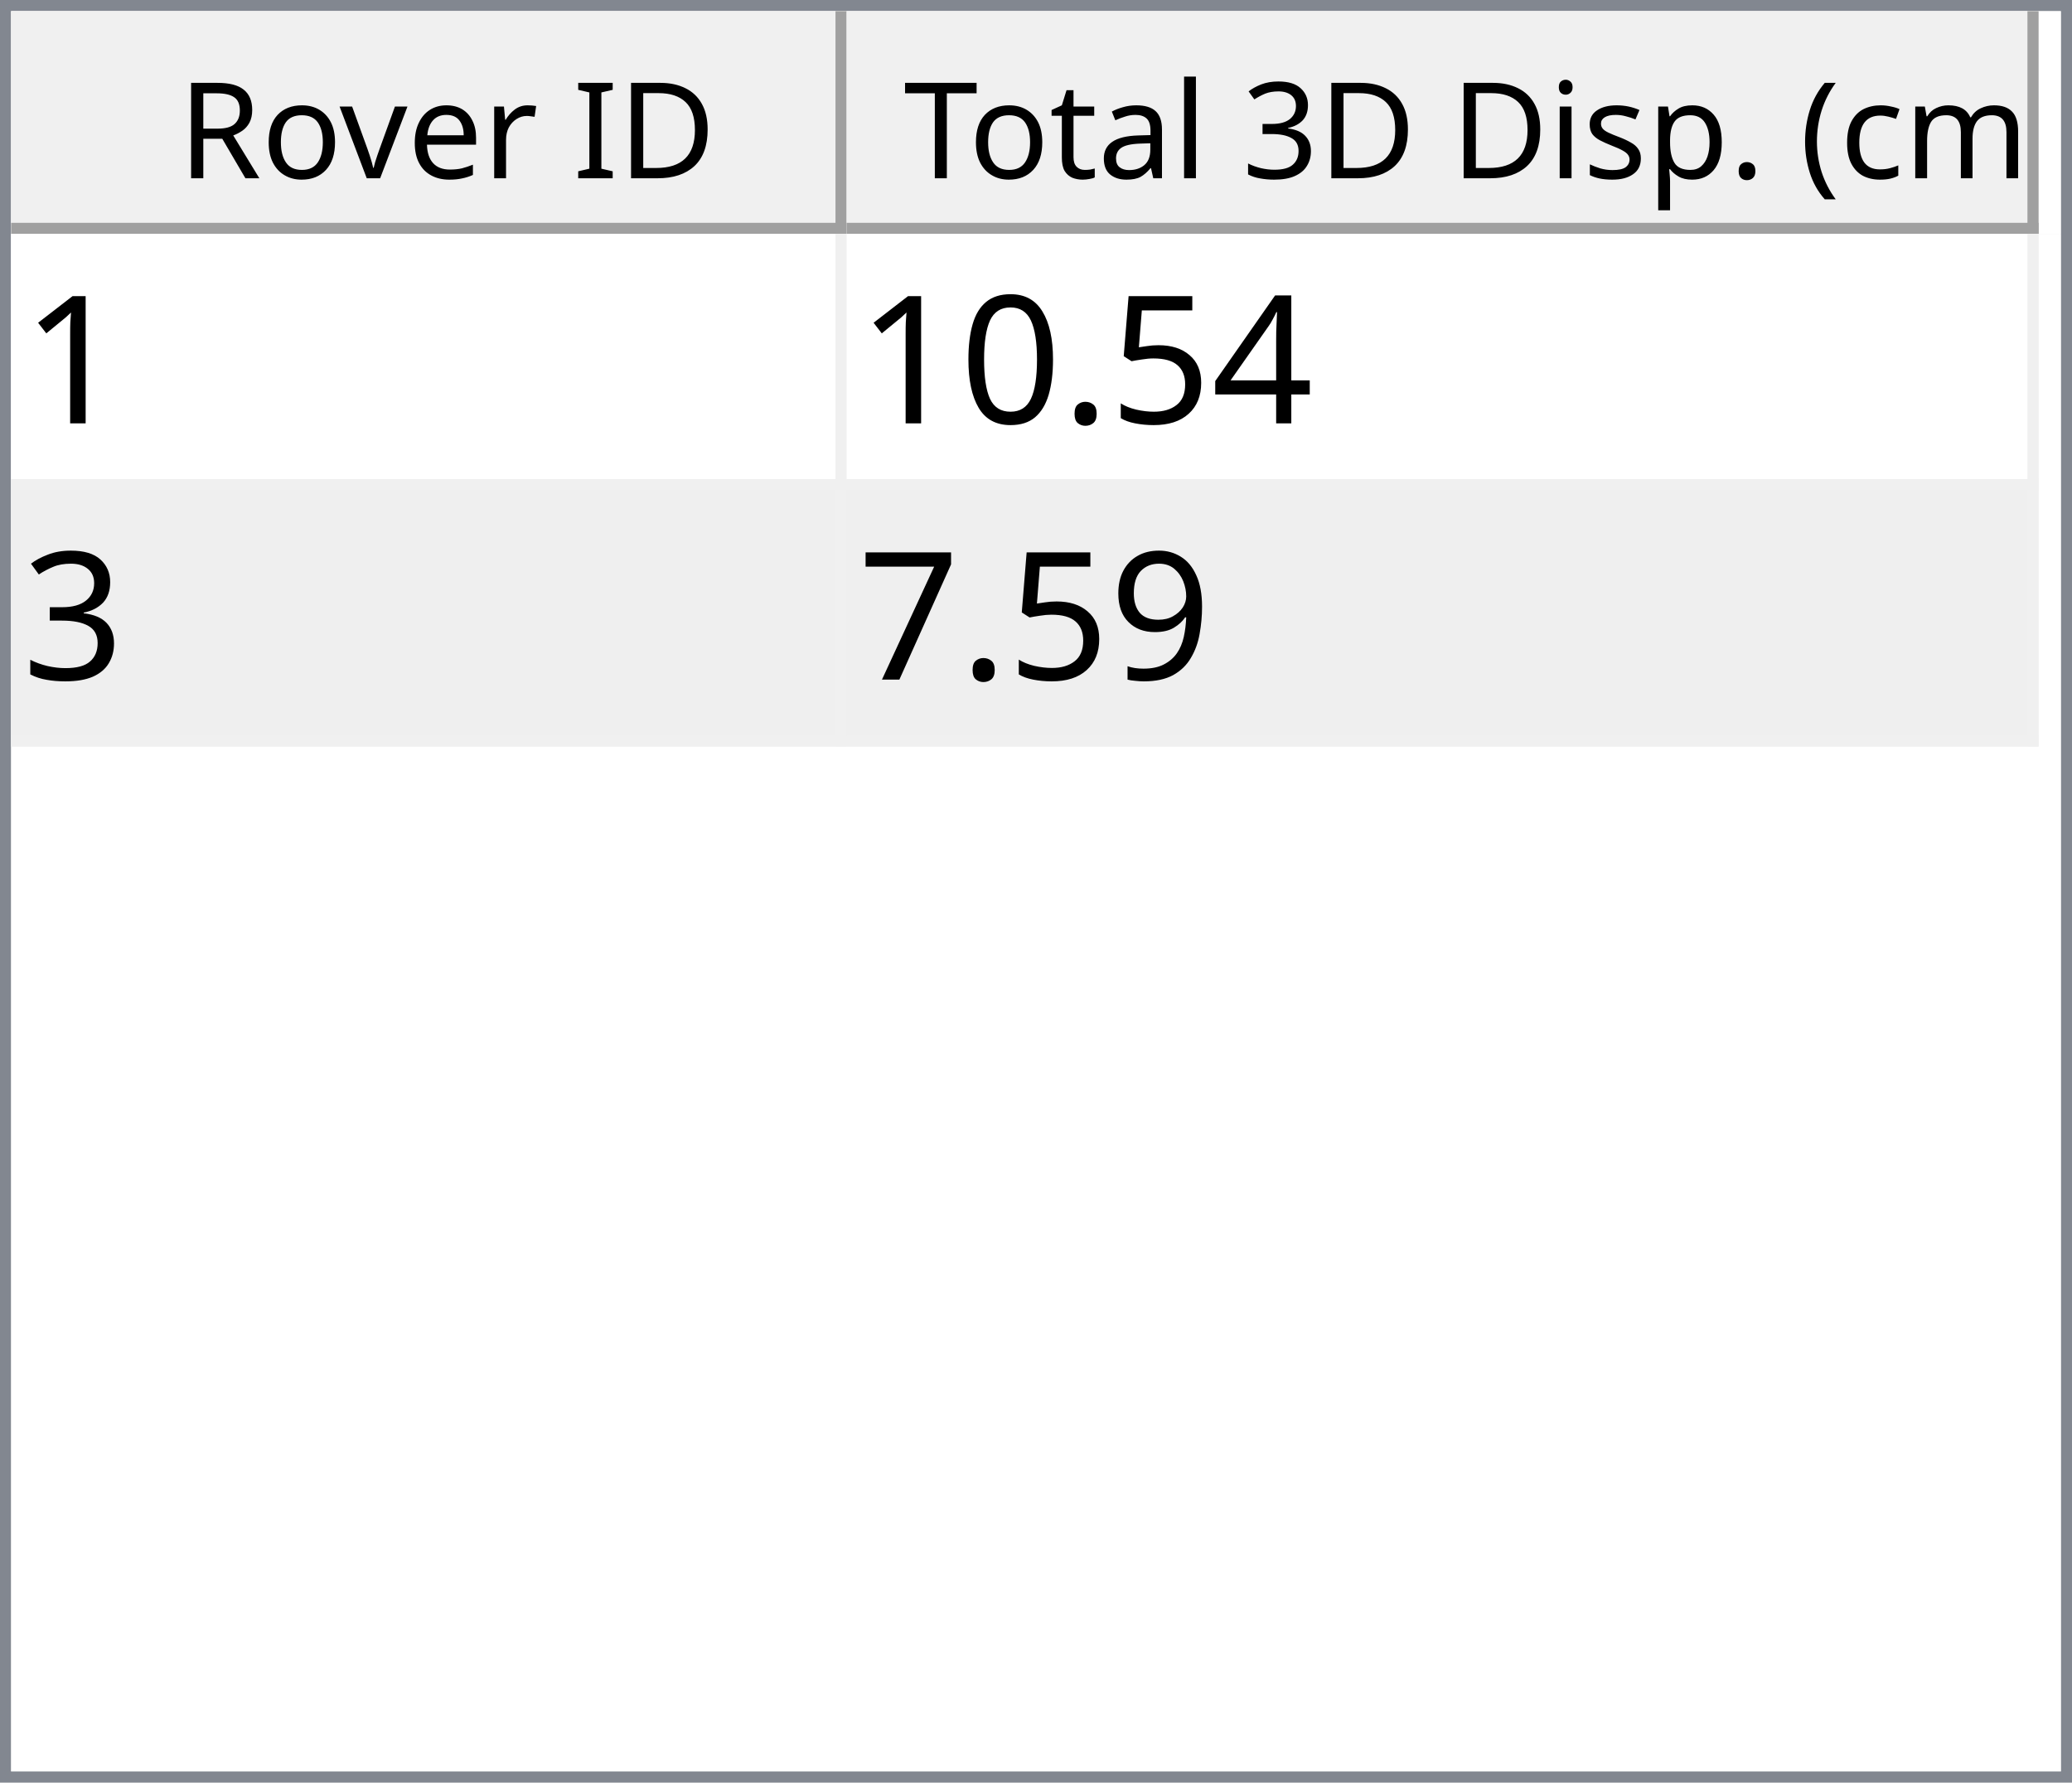
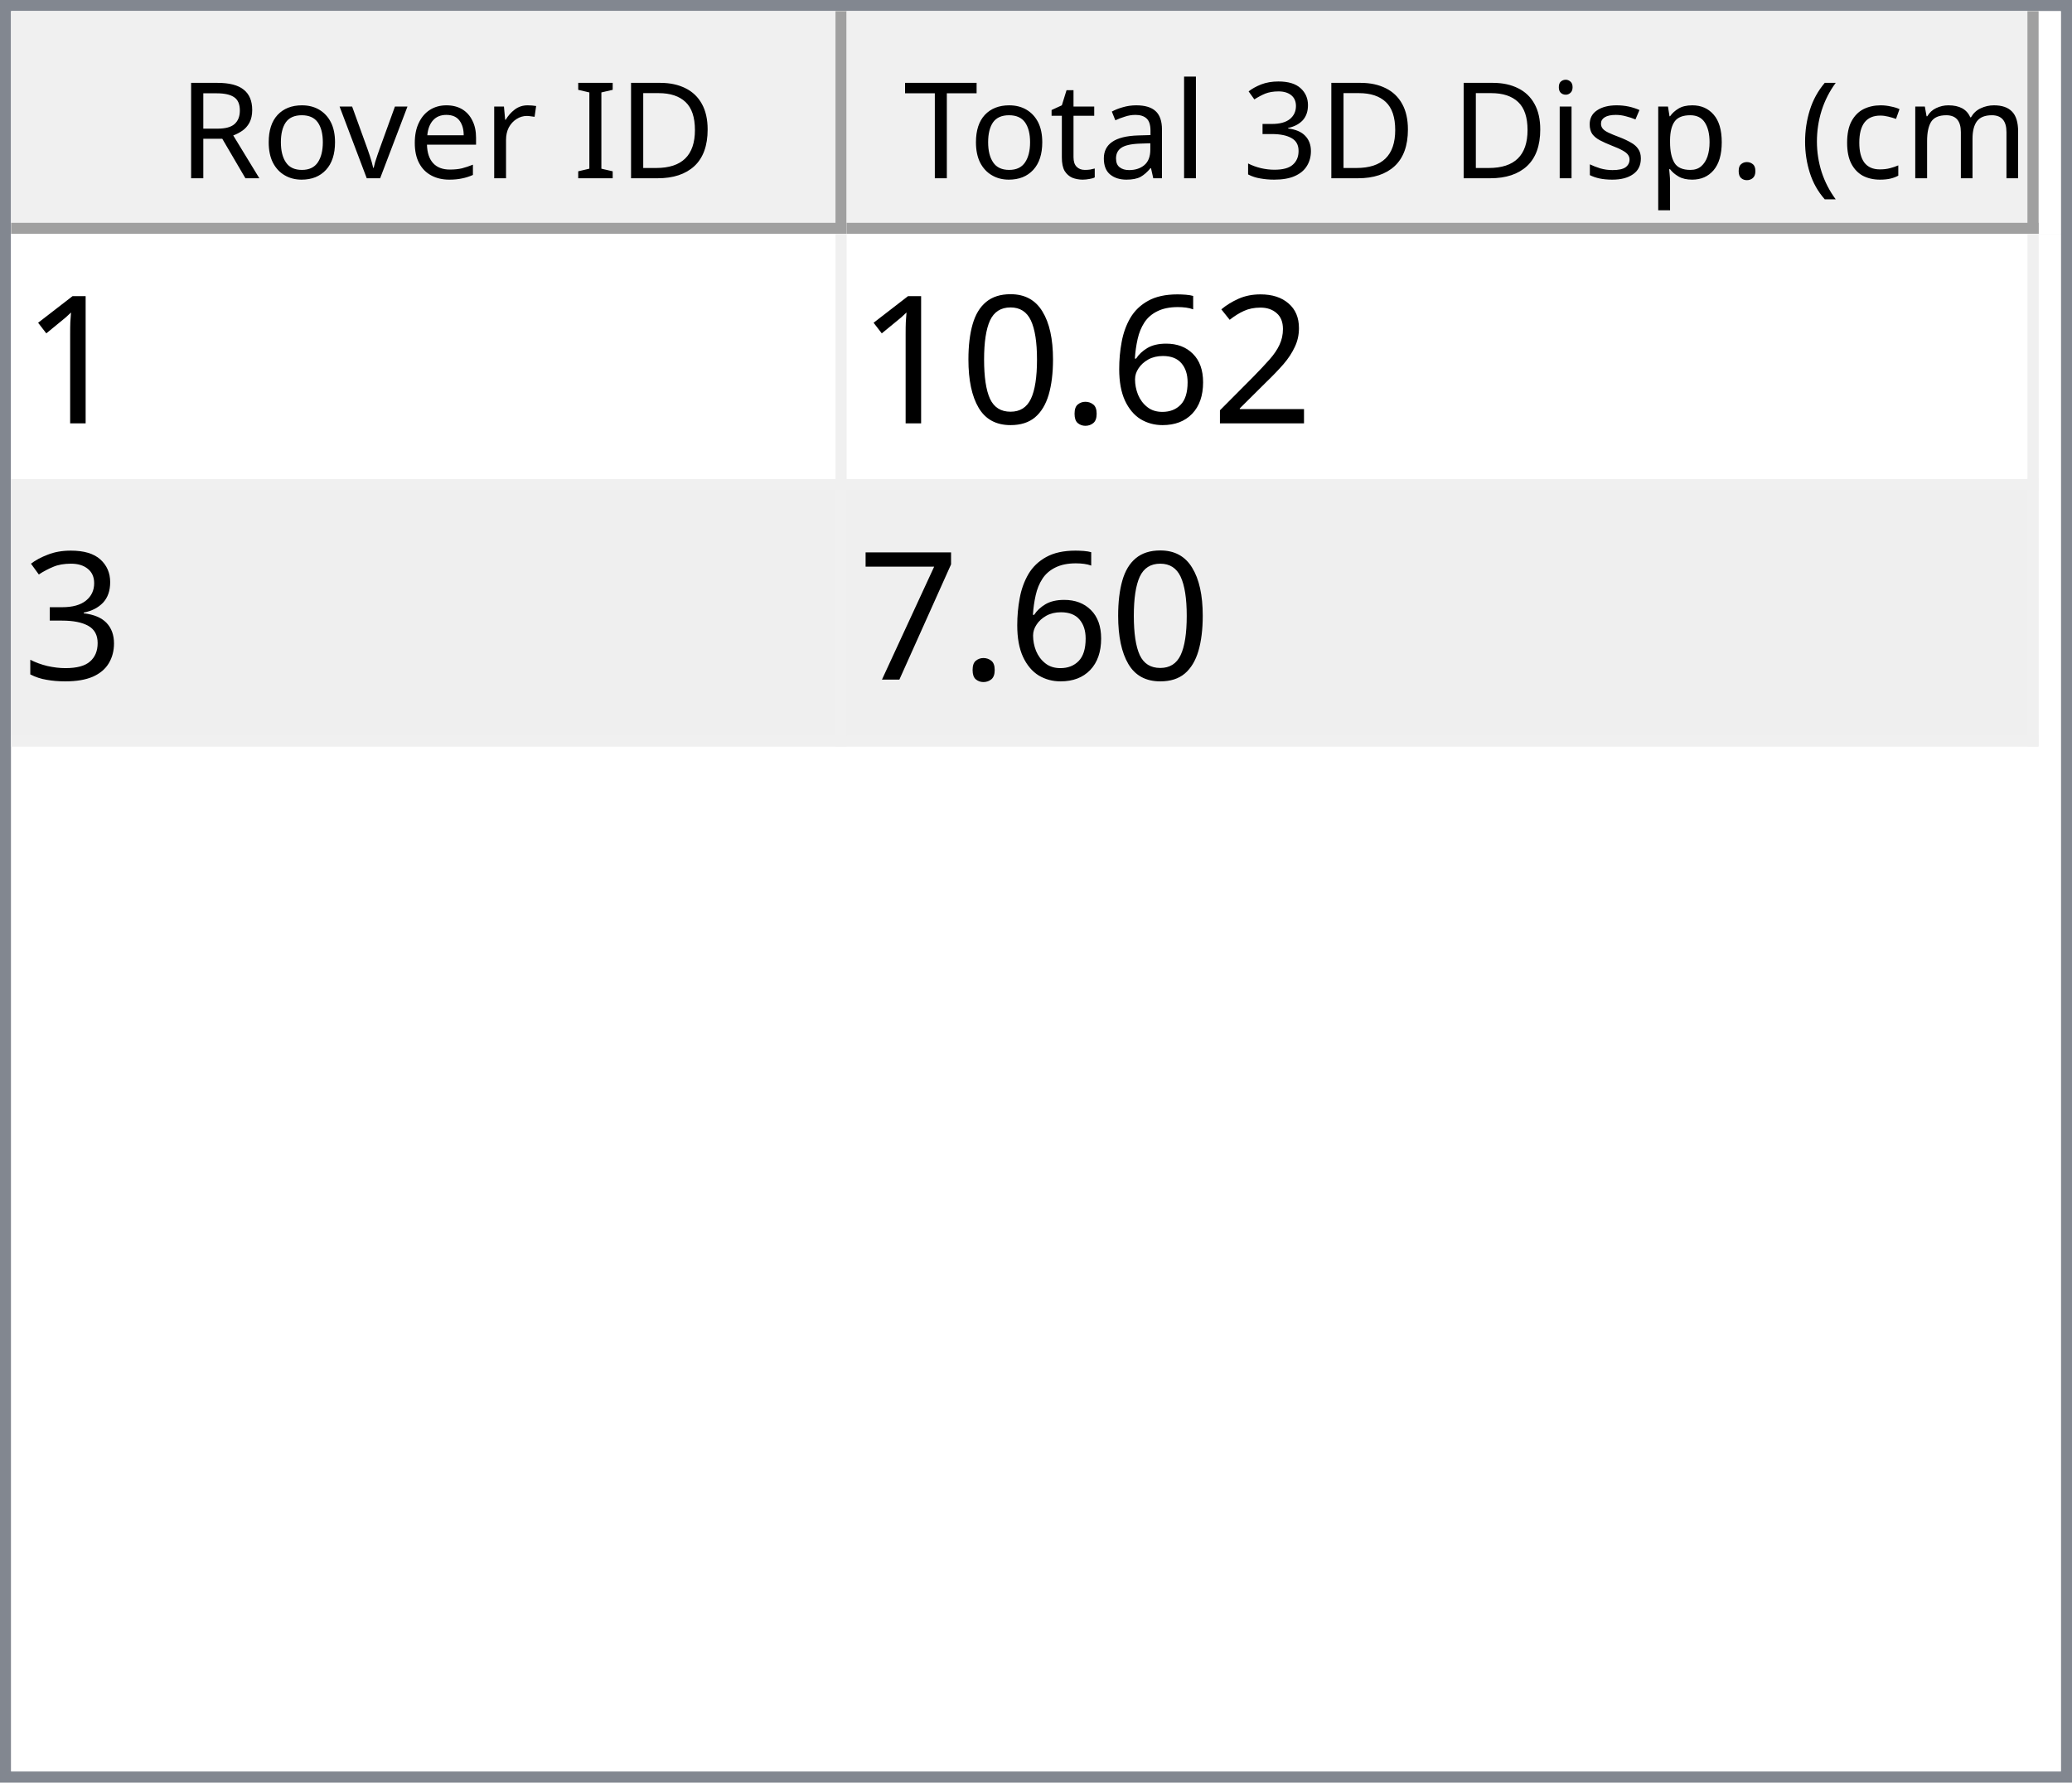
<svg xmlns="http://www.w3.org/2000/svg" style="fill-opacity:1; color-rendering:auto; color-interpolation:auto; text-rendering:auto; stroke:black; stroke-linecap:square; stroke-miterlimit:10; shape-rendering:auto; stroke-opacity:1; fill:black; stroke-dasharray:none; font-weight:normal; stroke-width:1; font-family:'Dialog'; font-style:normal; stroke-linejoin:miter; font-size:12px; stroke-dashoffset:0; image-rendering:auto;" width="186" height="160">
  <defs id="genericDefs" />
  <g>
    <defs id="defs1">
      <clipPath clipPathUnits="userSpaceOnUse" id="clipPath1">
        <path d="M0 0 L186 0 L186 160 L0 160 L0 0 Z" />
      </clipPath>
      <clipPath clipPathUnits="userSpaceOnUse" id="clipPath2">
        <path d="M0 0 L0 160 L186 160 L186 0 Z" />
      </clipPath>
      <clipPath clipPathUnits="userSpaceOnUse" id="clipPath3">
        <path d="M0 0 L0 20 L184 20 L184 0 Z" />
      </clipPath>
      <clipPath clipPathUnits="userSpaceOnUse" id="clipPath4">
        <path d="M0 0 L0 20 L75 20 L75 0 Z" />
      </clipPath>
      <clipPath clipPathUnits="userSpaceOnUse" id="clipPath5">
        <path d="M1 1 L1 19 L74 19 L74 1 Z" />
      </clipPath>
      <clipPath clipPathUnits="userSpaceOnUse" id="clipPath6">
        <path d="M0 0 L0 18 L73 18 L73 0 Z" />
      </clipPath>
      <clipPath clipPathUnits="userSpaceOnUse" id="clipPath7">
        <path d="M-0.5 -0.5 L-0.5 19.5 L74.5 19.5 L74.5 -0.5 Z" />
      </clipPath>
      <clipPath clipPathUnits="userSpaceOnUse" id="clipPath8">
        <path d="M0 0 L0 20 L107 20 L107 0 Z" />
      </clipPath>
      <clipPath clipPathUnits="userSpaceOnUse" id="clipPath9">
        <path d="M1 1 L1 19 L106 19 L106 1 Z" />
      </clipPath>
      <clipPath clipPathUnits="userSpaceOnUse" id="clipPath10">
        <path d="M0 0 L0 18 L105 18 L105 0 Z" />
      </clipPath>
      <clipPath clipPathUnits="userSpaceOnUse" id="clipPath11">
        <path d="M-0.5 -0.5 L-0.5 19.5 L106.5 19.5 L106.5 -0.5 Z" />
      </clipPath>
      <clipPath clipPathUnits="userSpaceOnUse" id="clipPath12">
        <path d="M0 0 L0 138 L184 138 L184 0 Z" />
      </clipPath>
      <clipPath clipPathUnits="userSpaceOnUse" id="clipPath13">
        <path d="M0 0 L0 46 L182 46 L182 0 Z" />
      </clipPath>
      <clipPath clipPathUnits="userSpaceOnUse" id="clipPath14">
        <path d="M-0.5 -0.5 L-0.5 45.5 L181.5 45.5 L181.5 -0.5 Z" />
      </clipPath>
      <clipPath clipPathUnits="userSpaceOnUse" id="clipPath15">
        <path d="M0 0 L0 22 L74 22 L74 0 Z" />
      </clipPath>
      <clipPath clipPathUnits="userSpaceOnUse" id="clipPath16">
        <path d="M0 0 L0 22 L106 22 L106 0 Z" />
      </clipPath>
      <font horiz-adv-x="64.551" id="font1">
        <font-face ascent="107.91" descent="25.098" units-per-em="100" style="font-style:normal; font-family:Segoe UI; font-weight:normal;" />
        <missing-glyph horiz-adv-x="64.551" d="M8.109 0 L8.109 68.266 L56.453 68.266 L56.453 0 L8.109 0 ZM15.328 7.234 L49.219 7.234 L49.219 61.031 L15.328 61.031 L15.328 7.234 Z" />
        <glyph unicode="D" horiz-adv-x="70.117" d="M9.188 0 L9.188 70.016 L28.516 70.016 Q65.531 70.016 65.531 35.891 Q65.531 19.672 55.25 9.836 Q44.969 0 27.734 0 L9.188 0 ZM17.391 62.594 L17.391 7.422 L27.828 7.422 Q41.609 7.422 49.273 14.797 Q56.938 22.172 56.938 35.688 Q56.938 62.594 28.328 62.594 L17.391 62.594 Z" />
        <glyph unicode="I" horiz-adv-x="26.611" d="M17.391 0 L9.188 0 L9.188 70.016 L17.391 70.016 L17.391 0 Z" />
        <glyph unicode=" " horiz-adv-x="27.393" d="" />
        <glyph unicode="r" horiz-adv-x="34.766" d="M34.188 41.891 Q32.078 43.5 28.125 43.5 Q23 43.5 19.555 38.672 Q16.109 33.844 16.109 25.484 L16.109 0 L8.109 0 L8.109 50 L16.109 50 L16.109 39.703 L16.312 39.703 Q18.016 44.969 21.531 47.922 Q25.047 50.875 29.391 50.875 Q32.516 50.875 34.188 50.203 L34.188 41.891 Z" />
        <glyph unicode="e" horiz-adv-x="52.295" d="M48.297 23 L12.984 23 Q13.188 14.656 17.484 10.109 Q21.781 5.562 29.297 5.562 Q37.75 5.562 44.828 11.141 L44.828 3.609 Q38.234 -1.172 27.391 -1.172 Q16.797 -1.172 10.742 5.641 Q4.688 12.453 4.688 24.812 Q4.688 36.469 11.305 43.82 Q17.922 51.172 27.734 51.172 Q37.547 51.172 42.922 44.828 Q48.297 38.484 48.297 27.203 L48.297 23 ZM40.094 29.781 Q40.047 36.719 36.75 40.578 Q33.453 44.438 27.594 44.438 Q21.922 44.438 17.969 40.383 Q14.016 36.328 13.094 29.781 L40.094 29.781 Z" />
        <glyph unicode="v" horiz-adv-x="47.9" d="M47.406 50 L27.484 0 L19.625 0 L0.688 50 L9.469 50 L22.172 13.672 Q23.578 9.672 23.922 6.688 L24.125 6.688 Q24.609 10.453 25.688 13.484 L38.969 50 L47.406 50 Z" />
        <glyph unicode="o" horiz-adv-x="58.594" d="M29 -1.172 Q17.922 -1.172 11.305 5.836 Q4.688 12.844 4.688 24.422 Q4.688 37.016 11.57 44.094 Q18.453 51.172 30.172 51.172 Q41.359 51.172 47.633 44.289 Q53.906 37.406 53.906 25.203 Q53.906 13.234 47.141 6.031 Q40.375 -1.172 29 -1.172 ZM29.594 44.438 Q21.875 44.438 17.383 39.188 Q12.891 33.938 12.891 24.703 Q12.891 15.828 17.43 10.695 Q21.969 5.562 29.594 5.562 Q37.359 5.562 41.531 10.594 Q45.703 15.625 45.703 24.906 Q45.703 34.281 41.531 39.359 Q37.359 44.438 29.594 44.438 Z" />
        <glyph unicode="R" horiz-adv-x="59.814" d="M59.375 0 L49.609 0 L37.891 19.625 Q36.281 22.359 34.766 24.289 Q33.25 26.219 31.664 27.438 Q30.078 28.656 28.25 29.219 Q26.422 29.781 24.125 29.781 L17.391 29.781 L17.391 0 L9.188 0 L9.188 70.016 L30.078 70.016 Q34.672 70.016 38.555 68.867 Q42.438 67.719 45.289 65.375 Q48.141 63.031 49.758 59.547 Q51.375 56.062 51.375 51.375 Q51.375 47.703 50.273 44.656 Q49.172 41.609 47.148 39.211 Q45.125 36.812 42.266 35.133 Q39.406 33.453 35.844 32.516 L35.844 32.328 Q37.594 31.547 38.891 30.547 Q40.188 29.547 41.359 28.18 Q42.531 26.812 43.68 25.078 Q44.828 23.344 46.234 21.047 L59.375 0 ZM17.391 62.594 L17.391 37.203 L28.516 37.203 Q31.594 37.203 34.203 38.133 Q36.812 39.062 38.719 40.797 Q40.625 42.531 41.703 45.047 Q42.781 47.562 42.781 50.688 Q42.781 56.297 39.141 59.445 Q35.5 62.594 28.609 62.594 L17.391 62.594 Z" />
        <glyph unicode=")" horiz-adv-x="30.176" d="M8.297 -15.922 L1.172 -15.922 Q16.406 2.344 16.406 26.812 Q16.406 51.469 1.078 70.016 L8.297 70.016 Q23.531 52.156 23.531 26.703 Q23.531 1.375 8.297 -15.922 Z" />
        <glyph unicode="m" horiz-adv-x="86.133" d="M79.109 0 L71.094 0 L71.094 28.719 Q71.094 37.016 68.531 40.727 Q65.969 44.438 59.906 44.438 Q54.781 44.438 51.195 39.75 Q47.609 35.062 47.609 28.516 L47.609 0 L39.594 0 L39.594 29.688 Q39.594 44.438 28.219 44.438 Q22.953 44.438 19.531 40.016 Q16.109 35.594 16.109 28.516 L16.109 0 L8.109 0 L8.109 50 L16.109 50 L16.109 42.094 L16.312 42.094 Q21.625 51.172 31.844 51.172 Q36.969 51.172 40.773 48.312 Q44.578 45.453 46 40.828 Q51.562 51.172 62.594 51.172 Q79.109 51.172 79.109 30.812 L79.109 0 Z" />
        <glyph unicode="c" horiz-adv-x="46.191" d="M42.188 2.297 Q36.422 -1.172 28.516 -1.172 Q17.828 -1.172 11.258 5.789 Q4.688 12.75 4.688 23.828 Q4.688 36.188 11.766 43.68 Q18.844 51.172 30.672 51.172 Q37.25 51.172 42.281 48.734 L42.281 40.531 Q36.719 44.438 30.375 44.438 Q22.703 44.438 17.797 38.945 Q12.891 33.453 12.891 24.516 Q12.891 15.719 17.508 10.641 Q22.125 5.562 29.891 5.562 Q36.422 5.562 42.188 9.906 L42.188 2.297 Z" />
        <glyph unicode="(" horiz-adv-x="30.176" d="M29.109 -15.922 L21.969 -15.922 Q6.844 1.375 6.844 26.703 Q6.844 52.156 21.969 70.016 L29.203 70.016 Q13.875 51.469 13.875 26.812 Q13.875 2.344 29.109 -15.922 Z" />
        <glyph unicode="." horiz-adv-x="21.68" d="M10.891 -1.078 Q8.641 -1.078 7.055 0.539 Q5.469 2.156 5.469 4.391 Q5.469 6.641 7.055 8.273 Q8.641 9.906 10.891 9.906 Q13.188 9.906 14.797 8.273 Q16.406 6.641 16.406 4.391 Q16.406 2.156 14.797 0.539 Q13.188 -1.078 10.891 -1.078 Z" />
        <glyph unicode="p" horiz-adv-x="58.789" d="M16.312 7.234 L16.109 7.234 L16.109 -23 L8.109 -23 L8.109 50 L16.109 50 L16.109 41.219 L16.312 41.219 Q22.219 51.172 33.594 51.172 Q43.266 51.172 48.688 44.461 Q54.109 37.75 54.109 26.469 Q54.109 13.922 48 6.375 Q41.891 -1.172 31.297 -1.172 Q21.578 -1.172 16.312 7.234 ZM16.109 27.391 L16.109 20.406 Q16.109 14.203 20.141 9.883 Q24.172 5.562 30.375 5.562 Q37.641 5.562 41.773 11.133 Q45.906 16.703 45.906 26.609 Q45.906 34.969 42.047 39.703 Q38.188 44.438 31.594 44.438 Q24.609 44.438 20.359 39.578 Q16.109 34.719 16.109 27.391 Z" />
        <glyph unicode="s" horiz-adv-x="42.432" d="M5.078 1.812 L5.078 10.406 Q11.625 5.562 19.484 5.562 Q30.031 5.562 30.031 12.594 Q30.031 14.594 29.125 15.992 Q28.219 17.391 26.68 18.461 Q25.141 19.531 23.07 20.383 Q21 21.234 18.609 22.172 Q15.281 23.484 12.766 24.828 Q10.25 26.172 8.57 27.859 Q6.891 29.547 6.031 31.695 Q5.172 33.844 5.172 36.719 Q5.172 40.234 6.789 42.945 Q8.406 45.656 11.086 47.484 Q13.766 49.312 17.211 50.242 Q20.656 51.172 24.312 51.172 Q30.812 51.172 35.938 48.922 L35.938 40.828 Q30.422 44.438 23.25 44.438 Q21 44.438 19.195 43.922 Q17.391 43.406 16.094 42.477 Q14.797 41.547 14.086 40.258 Q13.375 38.969 13.375 37.406 Q13.375 35.453 14.086 34.133 Q14.797 32.812 16.164 31.789 Q17.531 30.766 19.484 29.938 Q21.438 29.109 23.922 28.125 Q27.25 26.859 29.883 25.516 Q32.516 24.172 34.375 22.484 Q36.234 20.797 37.234 18.602 Q38.234 16.406 38.234 13.375 Q38.234 9.672 36.602 6.938 Q34.969 4.203 32.234 2.398 Q29.5 0.594 25.93 -0.289 Q22.359 -1.172 18.453 -1.172 Q10.75 -1.172 5.078 1.812 Z" />
        <glyph unicode="i" horiz-adv-x="24.219" d="M12.203 62.703 Q10.062 62.703 8.547 64.164 Q7.031 65.625 7.031 67.875 Q7.031 70.125 8.547 71.609 Q10.062 73.094 12.203 73.094 Q14.406 73.094 15.945 71.609 Q17.484 70.125 17.484 67.875 Q17.484 65.719 15.945 64.211 Q14.406 62.703 12.203 62.703 ZM16.109 0 L8.109 0 L8.109 50 L16.109 50 L16.109 0 Z" />
        <glyph unicode="3" horiz-adv-x="53.906" d="M46.531 19.828 Q46.531 15.094 44.75 11.211 Q42.969 7.328 39.719 4.57 Q36.469 1.812 31.93 0.297 Q27.391 -1.219 21.922 -1.219 Q11.922 -1.219 6 2.594 L6 11.188 Q13.094 5.609 22.219 5.609 Q25.875 5.609 28.828 6.539 Q31.781 7.469 33.906 9.227 Q36.031 10.984 37.18 13.477 Q38.328 15.969 38.328 19.094 Q38.328 32.812 18.797 32.812 L12.984 32.812 L12.984 39.594 L18.5 39.594 Q35.797 39.594 35.797 52.484 Q35.797 64.406 22.609 64.406 Q15.188 64.406 8.688 59.422 L8.688 67.188 Q15.375 71.188 24.609 71.188 Q29 71.188 32.57 69.969 Q36.141 68.75 38.68 66.555 Q41.219 64.359 42.609 61.281 Q44 58.203 44 54.5 Q44 40.672 30.031 36.719 L30.031 36.531 Q33.594 36.141 36.625 34.797 Q39.656 33.453 41.852 31.305 Q44.047 29.156 45.289 26.25 Q46.531 23.344 46.531 19.828 Z" />
        <glyph unicode="l" horiz-adv-x="24.219" d="M16.109 0 L8.109 0 L8.109 74.031 L16.109 74.031 L16.109 0 Z" />
        <glyph unicode="a" horiz-adv-x="50.879" d="M43.891 0 L35.891 0 L35.891 7.812 L35.688 7.812 Q30.469 -1.172 20.312 -1.172 Q12.844 -1.172 8.617 2.781 Q4.391 6.734 4.391 13.281 Q4.391 27.297 20.906 29.594 L35.891 31.688 Q35.891 44.438 25.594 44.438 Q16.547 44.438 9.281 38.281 L9.281 46.484 Q16.656 51.172 26.266 51.172 Q43.891 51.172 43.891 32.516 L43.891 0 ZM35.891 25.297 L23.828 23.641 Q18.266 22.859 15.43 20.875 Q12.594 18.891 12.594 13.875 Q12.594 10.203 15.211 7.883 Q17.828 5.562 22.172 5.562 Q28.125 5.562 32.008 9.742 Q35.891 13.922 35.891 20.312 L35.891 25.297 Z" />
        <glyph unicode="t" horiz-adv-x="33.887" d="M31.297 0.484 Q28.469 -1.078 23.828 -1.078 Q10.688 -1.078 10.688 13.578 L10.688 43.172 L2.094 43.172 L2.094 50 L10.688 50 L10.688 62.203 L18.703 64.797 L18.703 50 L31.297 50 L31.297 43.172 L18.703 43.172 L18.703 14.984 Q18.703 9.969 20.414 7.82 Q22.125 5.672 26.078 5.672 Q29.109 5.672 31.297 7.328 L31.297 0.484 Z" />
        <glyph unicode="T" horiz-adv-x="52.393" d="M50.594 62.594 L30.375 62.594 L30.375 0 L22.172 0 L22.172 62.594 L2 62.594 L2 70.016 L50.594 70.016 L50.594 62.594 Z" />
      </font>
      <font horiz-adv-x="75.0" id="font2">
        <font-face ascent="100.537" descent="21.973" units-per-em="100" style="font-style:normal; font-family:sans-serif; font-weight:normal;" />
        <missing-glyph horiz-adv-x="75.0" d="M12.5 0 L12.5 62.5 L62.5 62.5 L62.5 0 L12.5 0 ZM14.062 1.562 L60.938 1.562 L60.938 60.938 L14.062 60.938 L14.062 1.562 Z" />
        <glyph unicode="1" horiz-adv-x="55.615" d="M37.25 0 L28.469 0 L28.469 56 Q25.297 52.984 20.141 49.953 Q14.984 46.922 10.891 45.406 L10.891 53.906 Q18.266 57.375 23.781 62.305 Q29.297 67.234 31.594 71.875 L37.25 71.875 L37.25 0 Z" />
-         <glyph unicode="4" horiz-adv-x="55.615" d="M32.328 0 L32.328 17.141 L1.266 17.141 L1.266 25.203 L33.938 71.578 L41.109 71.578 L41.109 25.203 L50.781 25.203 L50.781 17.141 L41.109 17.141 L41.109 0 L32.328 0 ZM32.328 25.203 L32.328 57.469 L9.906 25.203 L32.328 25.203 Z" />
-         <glyph unicode="5" horiz-adv-x="55.615" d="M4.156 18.75 L13.375 19.531 Q14.406 12.797 18.141 9.398 Q21.875 6 27.156 6 Q33.5 6 37.891 10.789 Q42.281 15.578 42.281 23.484 Q42.281 31 38.062 35.352 Q33.844 39.703 27 39.703 Q22.75 39.703 19.336 37.773 Q15.922 35.844 13.969 32.766 L5.719 33.844 L12.641 70.609 L48.25 70.609 L48.25 62.203 L19.672 62.203 L15.828 42.969 Q22.266 47.469 29.344 47.469 Q38.719 47.469 45.164 40.969 Q51.609 34.469 51.609 24.266 Q51.609 14.547 45.953 7.469 Q39.062 -1.219 27.156 -1.219 Q17.391 -1.219 11.211 4.25 Q5.031 9.719 4.156 18.75 Z" />
+         <glyph unicode="2" horiz-adv-x="55.615" d="M50.344 8.453 L50.344 0 L3.031 0 Q2.938 3.172 4.047 6.109 Q5.859 10.938 9.836 15.625 Q13.812 20.312 21.344 26.469 Q33.016 36.031 37.117 41.625 Q41.219 47.219 41.219 52.203 Q41.219 57.422 37.477 61.008 Q33.734 64.594 27.734 64.594 Q21.391 64.594 17.578 60.789 Q13.766 56.984 13.719 50.25 L4.688 51.172 Q5.609 61.281 11.664 66.578 Q17.719 71.875 27.938 71.875 Q38.234 71.875 44.242 66.164 Q50.25 60.453 50.25 52 Q50.25 47.703 48.492 43.555 Q46.734 39.406 42.656 34.812 Q38.578 30.219 29.109 22.219 Q21.188 15.578 18.945 13.211 Q16.703 10.844 15.234 8.453 L50.344 8.453 Z" />
+         <glyph unicode="6" horiz-adv-x="55.615" d="M49.75 54.047 L41.016 53.375 Q39.844 58.547 37.703 60.891 Q34.125 64.656 28.906 64.656 Q24.703 64.656 21.531 62.312 Q17.391 59.281 14.992 53.469 Q12.594 47.656 12.5 36.922 Q15.672 41.75 20.266 44.094 Q24.859 46.438 29.891 46.438 Q38.672 46.438 44.852 39.969 Q51.031 33.5 51.031 23.25 Q51.031 16.5 48.125 10.719 Q45.219 4.938 40.141 1.859 Q35.062 -1.219 28.609 -1.219 Q17.625 -1.219 10.695 6.859 Q3.766 14.938 3.766 33.5 Q3.766 54.25 11.422 63.672 Q18.109 71.875 29.438 71.875 Q37.891 71.875 43.289 67.141 Q48.688 62.406 49.75 54.047 ZM13.875 23.188 Q13.875 18.656 15.797 14.508 Q17.719 10.359 21.188 8.18 Q24.656 6 28.469 6 Q34.031 6 38.039 10.492 Q42.047 14.984 42.047 22.703 Q42.047 30.125 38.086 34.398 Q34.125 38.672 28.125 38.672 Q22.172 38.672 18.023 34.398 Q13.875 30.125 13.875 23.188 Z" />
        <glyph unicode="." horiz-adv-x="27.783" d="M9.078 0 L9.078 10.016 L19.094 10.016 L19.094 0 L9.078 0 Z" />
        <glyph unicode="0" horiz-adv-x="55.615" d="M4.156 35.297 Q4.156 48 6.766 55.742 Q9.375 63.484 14.523 67.68 Q19.672 71.875 27.484 71.875 Q33.25 71.875 37.594 69.555 Q41.938 67.234 44.773 62.867 Q47.609 58.5 49.219 52.227 Q50.828 45.953 50.828 35.297 Q50.828 22.703 48.242 14.969 Q45.656 7.234 40.508 3.008 Q35.359 -1.219 27.484 -1.219 Q17.141 -1.219 11.234 6.203 Q4.156 15.141 4.156 35.297 ZM13.188 35.297 Q13.188 17.672 17.312 11.836 Q21.438 6 27.484 6 Q33.547 6 37.672 11.859 Q41.797 17.719 41.797 35.297 Q41.797 52.984 37.672 58.789 Q33.547 64.594 27.391 64.594 Q21.344 64.594 17.719 59.469 Q13.188 52.938 13.188 35.297 Z" />
        <glyph unicode="3" horiz-adv-x="55.615" d="M4.203 18.891 L12.984 20.062 Q14.5 12.594 18.141 9.297 Q21.781 6 27 6 Q33.203 6 37.477 10.297 Q41.75 14.594 41.75 20.953 Q41.75 27 37.797 30.93 Q33.844 34.859 27.734 34.859 Q25.25 34.859 21.531 33.891 L22.516 41.609 Q23.391 41.5 23.922 41.5 Q29.547 41.5 34.039 44.43 Q38.531 47.359 38.531 53.469 Q38.531 58.297 35.258 61.477 Q31.984 64.656 26.812 64.656 Q21.688 64.656 18.266 61.43 Q14.844 58.203 13.875 51.766 L5.078 53.328 Q6.688 62.156 12.398 67.016 Q18.109 71.875 26.609 71.875 Q32.469 71.875 37.398 69.359 Q42.328 66.844 44.945 62.5 Q47.562 58.156 47.562 53.266 Q47.562 48.641 45.07 44.828 Q42.578 41.016 37.703 38.766 Q44.047 37.312 47.562 32.695 Q51.078 28.078 51.078 21.141 Q51.078 11.766 44.242 5.25 Q37.406 -1.266 26.953 -1.266 Q17.531 -1.266 11.305 4.352 Q5.078 9.969 4.203 18.891 Z" />
-         <glyph unicode="9" horiz-adv-x="55.615" d="M5.469 16.547 L13.922 17.328 Q14.984 11.375 18.016 8.688 Q21.047 6 25.781 6 Q29.828 6 32.883 7.859 Q35.938 9.719 37.891 12.82 Q39.844 15.922 41.164 21.195 Q42.484 26.469 42.484 31.938 Q42.484 32.516 42.438 33.688 Q39.797 29.5 35.234 26.883 Q30.672 24.266 25.344 24.266 Q16.453 24.266 10.305 30.711 Q4.156 37.156 4.156 47.703 Q4.156 58.594 10.578 65.234 Q17 71.875 26.656 71.875 Q33.641 71.875 39.43 68.117 Q45.219 64.359 48.219 57.398 Q51.219 50.438 51.219 37.25 Q51.219 23.531 48.242 15.406 Q45.266 7.281 39.383 3.031 Q33.5 -1.219 25.594 -1.219 Q17.188 -1.219 11.867 3.445 Q6.547 8.109 5.469 16.547 ZM41.453 48.141 Q41.453 55.719 37.43 60.156 Q33.406 64.594 27.734 64.594 Q21.875 64.594 17.531 59.812 Q13.188 55.031 13.188 47.406 Q13.188 40.578 17.312 36.305 Q21.438 32.031 27.484 32.031 Q33.594 32.031 37.523 36.305 Q41.453 40.578 41.453 48.141 Z" />
        <glyph unicode="7" horiz-adv-x="55.615" d="M4.734 62.203 L4.734 70.656 L51.078 70.656 L51.078 63.812 Q44.234 56.547 37.523 44.484 Q30.812 32.422 27.156 19.672 Q24.516 10.688 23.781 0 L14.75 0 Q14.891 8.453 18.062 20.414 Q21.234 32.375 27.172 43.484 Q33.109 54.594 39.797 62.203 L4.734 62.203 Z" />
      </font>
    </defs>
    <g style="fill:white; stroke:white;">
      <rect x="0" y="0" width="186" style="clip-path:url(#clipPath1); stroke:none;" height="160" />
    </g>
    <g style="fill:white; text-rendering:optimizeSpeed; color-rendering:optimizeSpeed; image-rendering:optimizeSpeed; shape-rendering:crispEdges; stroke:white; color-interpolation:sRGB;">
      <rect x="0" width="186" height="160" y="0" style="stroke:none;" />
      <path style="stroke:none;" d="M0 160 L186 160 L186 0 L0 0 Z" />
    </g>
    <g style="fill:rgb(240,240,240); font-family:'Segoe UI'; stroke:rgb(240,240,240);">
      <rect x="0" y="0" width="186" style="clip-path:url(#clipPath2); stroke:none;" height="160" />
    </g>
    <g style="fill:rgb(130,135,144); font-family:'Segoe UI'; stroke:rgb(130,135,144);">
      <path d="M0 0 L186 0 L186 160 L0 160 L0 0 ZM1 1 L185 1 L185 159 L1 159 L1 1 Z" style="fill-rule:evenodd; clip-path:url(#clipPath2); stroke:none;" />
    </g>
    <g style="fill:white; font-family:'Segoe UI'; stroke:white;" transform="translate(1,1)">
      <rect x="0" y="0" width="184" style="clip-path:url(#clipPath3); stroke:none;" height="20" />
    </g>
    <g style="fill:rgb(240,240,240); font-family:'Segoe UI'; stroke:rgb(240,240,240);" transform="translate(1,1)">
      <rect x="0" y="0" width="75" style="clip-path:url(#clipPath4); stroke:none;" height="20" />
    </g>
    <g style="font-family:'Segoe UI';" transform="translate(2,2)">
      <text x="14" xml:space="preserve" y="14" style="clip-path:url(#clipPath6); stroke:none;">Rover ID</text>
    </g>
    <g style="fill:rgb(160,160,160); font-family:'Segoe UI'; stroke:rgb(160,160,160); stroke-linejoin:bevel;" transform="translate(1.5,1.5)">
      <line x1="74" x2="74" y1="0" style="fill:none; clip-path:url(#clipPath7);" y2="19" />
    </g>
    <g style="fill:rgb(160,160,160); font-family:'Segoe UI'; stroke:rgb(160,160,160); stroke-linejoin:bevel;" transform="matrix(1,0,0,1,1,1) translate(0.5,0.5)">
      <line x1="0" x2="74" y1="19" style="fill:none; clip-path:url(#clipPath7);" y2="19" />
    </g>
    <g style="fill:rgb(240,240,240); font-family:'Segoe UI'; stroke:rgb(240,240,240);" transform="translate(76,1)">
      <rect x="0" y="0" width="107" style="clip-path:url(#clipPath8); stroke:none;" height="20" />
    </g>
    <g style="font-family:'Segoe UI';" transform="translate(77,2)">
      <text x="1" xml:space="preserve" y="14" style="clip-path:url(#clipPath10); stroke:none;"> Total 3D Disp. (cm)</text>
    </g>
    <g style="fill:rgb(160,160,160); font-family:'Segoe UI'; stroke:rgb(160,160,160); stroke-linejoin:bevel;" transform="translate(76.5,1.5)">
      <line x1="106" x2="106" y1="0" style="fill:none; clip-path:url(#clipPath11);" y2="19" />
    </g>
    <g style="fill:rgb(160,160,160); font-family:'Segoe UI'; stroke:rgb(160,160,160); stroke-linejoin:bevel;" transform="matrix(1,0,0,1,76,1) translate(0.5,0.5)">
      <line x1="0" x2="106" y1="19" style="fill:none; clip-path:url(#clipPath11);" y2="19" />
    </g>
    <g style="fill:white; font-family:'Segoe UI'; stroke:white;" transform="translate(1,21)">
      <rect x="0" y="0" width="184" style="clip-path:url(#clipPath12); stroke:none;" height="138" />
    </g>
    <g style="fill:rgb(240,240,240); font-size:16px; font-family:sans-serif; stroke:rgb(240,240,240);" transform="translate(1,21)">
      <rect x="0" y="0" width="182" style="clip-path:url(#clipPath13); stroke:none;" height="46" />
      <line transform="translate(0.5,0.5)" x1="0" x2="181" y1="22" style="clip-path:url(#clipPath14); fill:none; stroke-linejoin:bevel;" y2="22" />
    </g>
    <g transform="matrix(1,0,0,1,1,21) translate(0.5,0.5)" style="fill:rgb(240,240,240); font-size:16px; font-family:sans-serif; stroke:rgb(240,240,240); stroke-linejoin:bevel;">
      <line x1="0" x2="181" y1="45" style="fill:none; clip-path:url(#clipPath14);" y2="45" />
    </g>
    <g transform="matrix(1,0,0,1,1,21) translate(0.5,0.5)" style="fill:rgb(240,240,240); font-size:16px; font-family:sans-serif; stroke:rgb(240,240,240); stroke-linejoin:bevel;">
      <line x1="74" x2="74" y1="0" style="fill:none; clip-path:url(#clipPath14);" y2="45" />
    </g>
    <g transform="matrix(1,0,0,1,1,21) translate(0.5,0.5)" style="fill:rgb(240,240,240); font-size:16px; font-family:sans-serif; stroke:rgb(240,240,240); stroke-linejoin:bevel;">
      <line x1="181" x2="181" y1="0" style="fill:none; clip-path:url(#clipPath14);" y2="45" />
    </g>
    <g style="fill:white; font-size:16px; font-family:sans-serif; stroke:white;" transform="matrix(1,0,0,1,1,21)">
      <rect x="0" y="0" width="74" style="clip-path:url(#clipPath15); stroke:none;" height="22" />
      <text x="1" y="17" style="fill:black; clip-path:url(#clipPath15); stroke:none;" xml:space="preserve">1</text>
    </g>
    <g style="fill:white; font-size:16px; font-family:sans-serif; stroke:white;" transform="matrix(1,0,0,1,1,21) translate(75,0)">
      <rect x="0" y="0" width="106" style="clip-path:url(#clipPath16); stroke:none;" height="22" />
-       <text x="1" y="17" style="fill:black; clip-path:url(#clipPath16); stroke:none;" xml:space="preserve">10.54</text>
+       <text x="1" y="17" style="fill:black; clip-path:url(#clipPath16); stroke:none;" xml:space="preserve">10.62</text>
    </g>
    <g style="fill:rgb(239,239,239); font-size:16px; font-family:sans-serif; stroke:rgb(239,239,239);" transform="matrix(1,0,0,1,1,21) translate(0,23)">
      <rect x="0" y="0" width="74" style="clip-path:url(#clipPath15); stroke:none;" height="22" />
      <text x="1" y="17" style="fill:black; clip-path:url(#clipPath15); stroke:none;" xml:space="preserve">3</text>
    </g>
    <g style="fill:rgb(239,239,239); font-size:16px; font-family:sans-serif; stroke:rgb(239,239,239);" transform="matrix(1,0,0,1,1,21) translate(75,23)">
      <rect x="0" y="0" width="106" style="clip-path:url(#clipPath16); stroke:none;" height="22" />
-       <text x="1" y="17" style="fill:black; clip-path:url(#clipPath16); stroke:none;" xml:space="preserve">7.59</text>
+       <text x="1" y="17" style="fill:black; clip-path:url(#clipPath16); stroke:none;" xml:space="preserve">7.60</text>
    </g>
  </g>
</svg>
